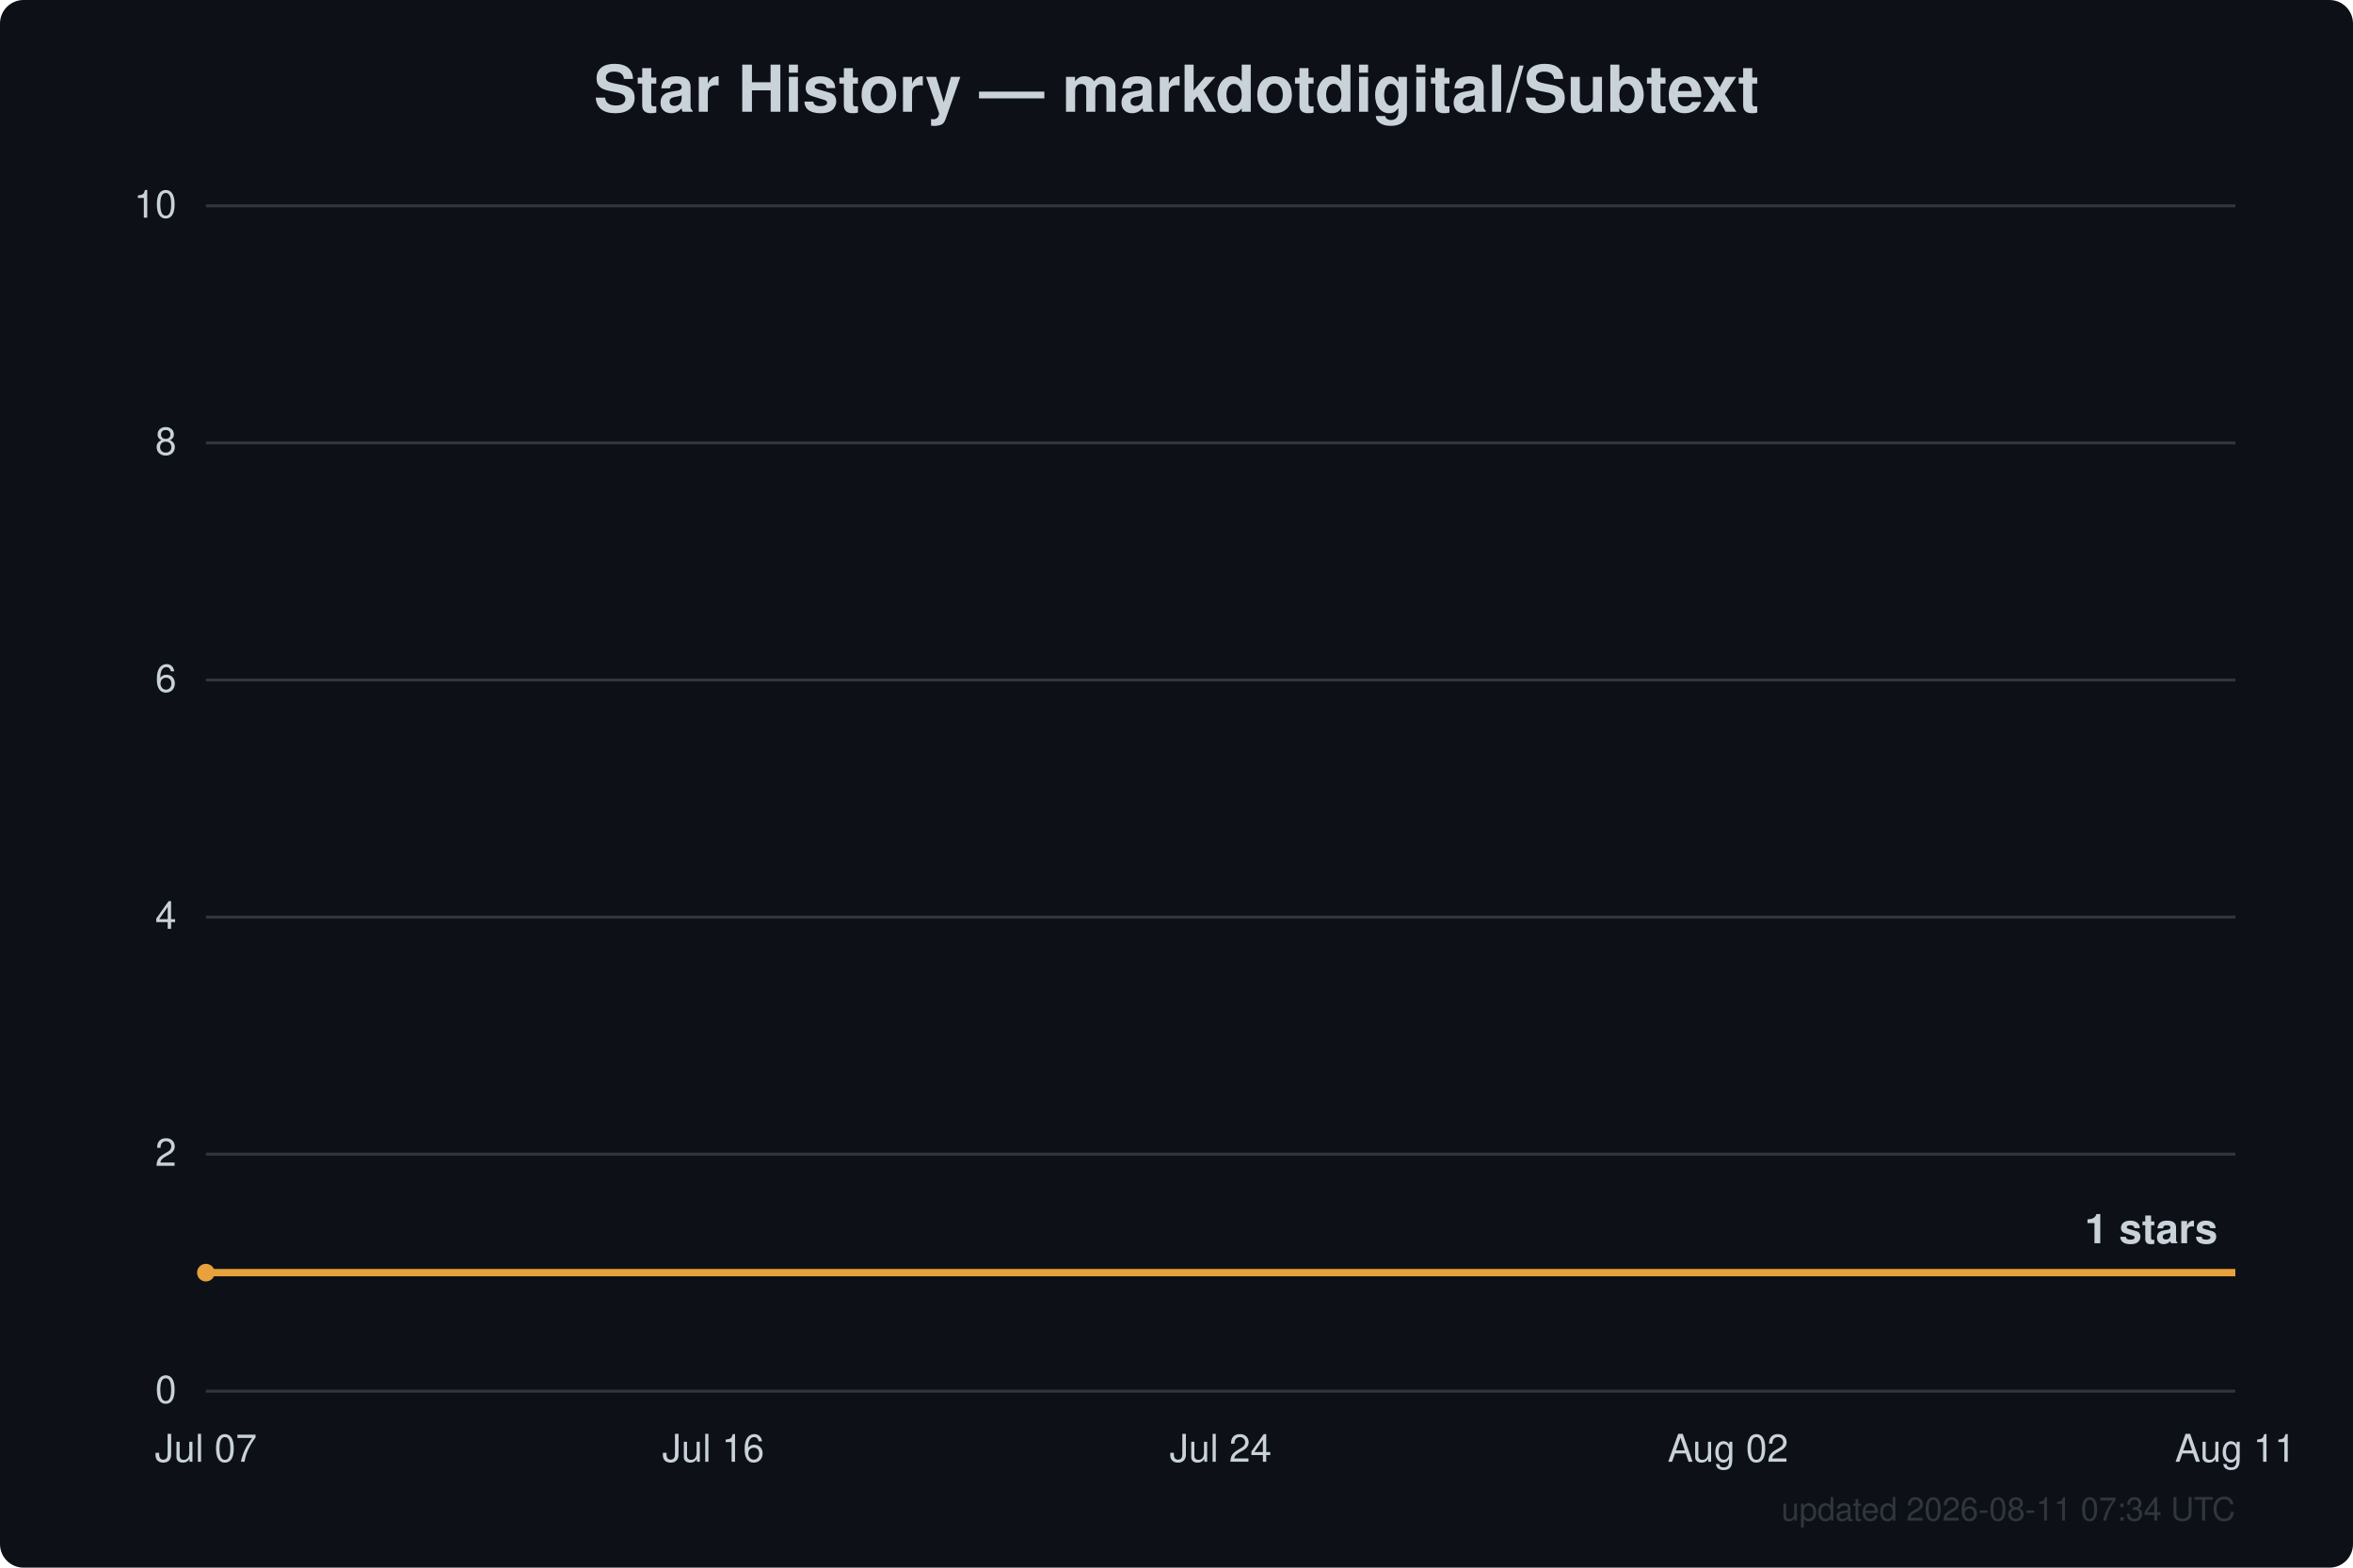
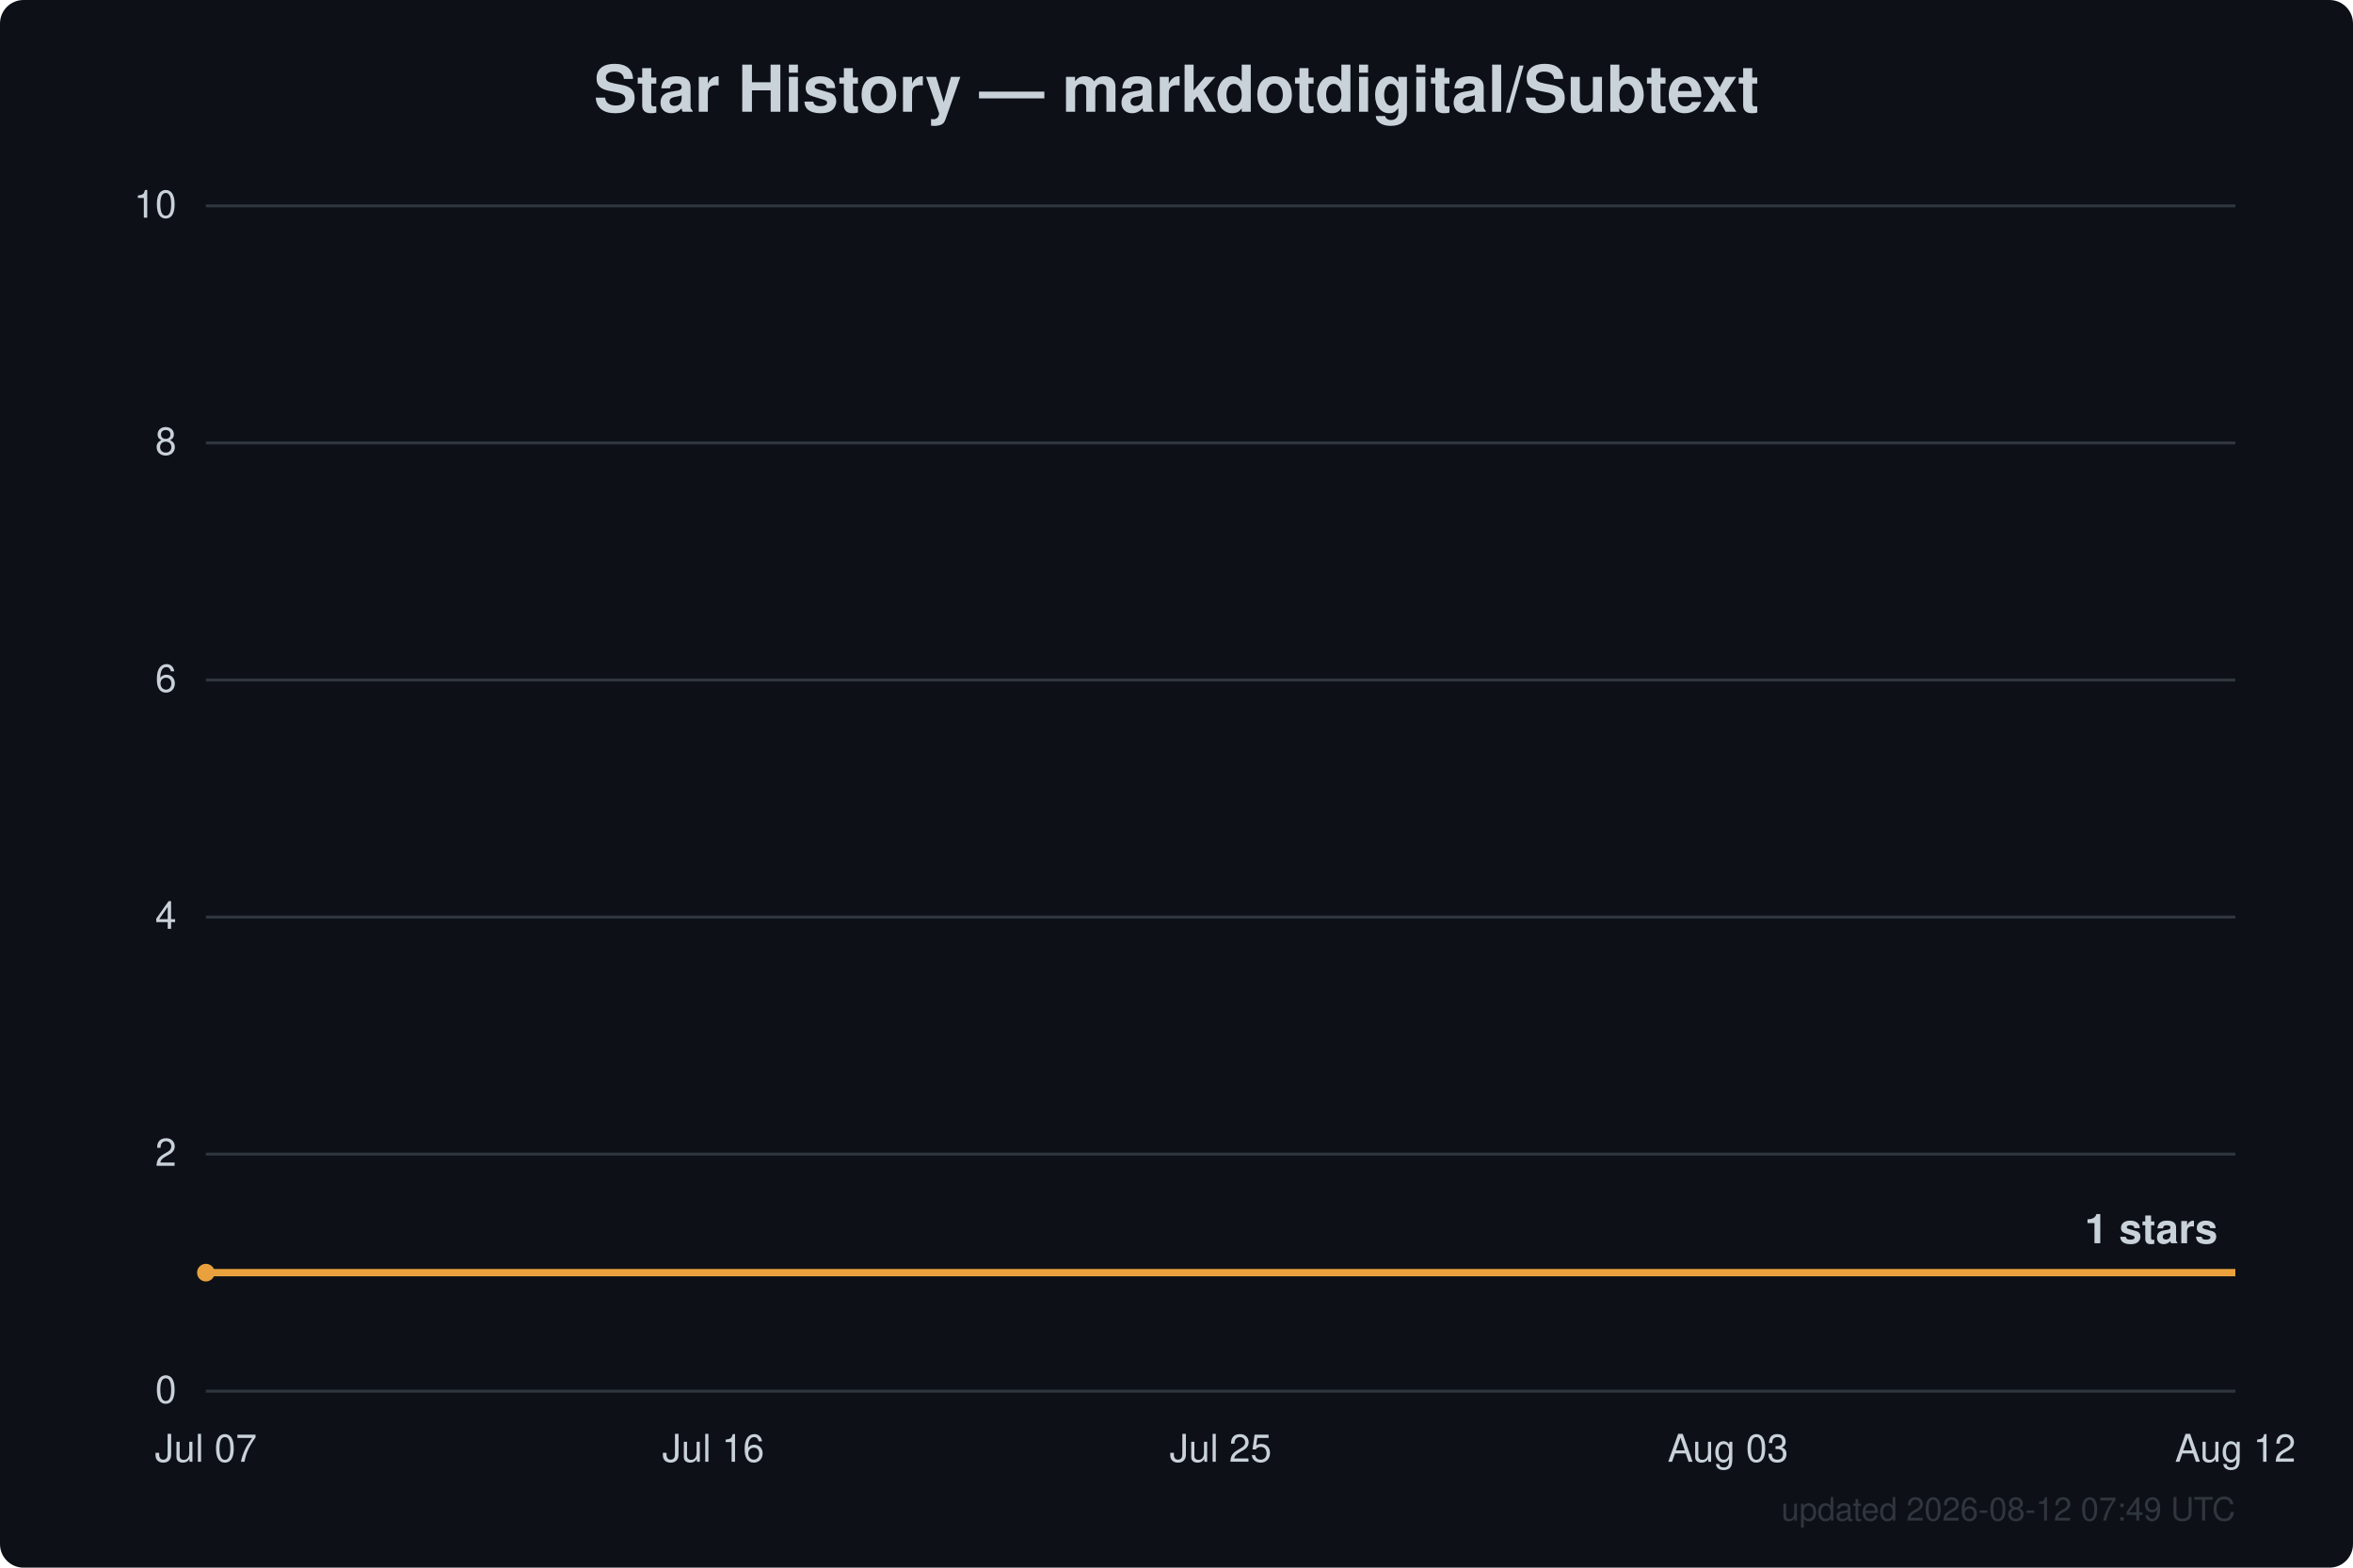
<svg xmlns="http://www.w3.org/2000/svg" width="800" height="533" viewBox="0 0 800 533" font-family="Segoe UI, Helvetica, Arial, sans-serif">
  <rect width="800" height="533" fill="#0d1117" rx="8" />
  <text x="400.0" y="38" text-anchor="middle" fill="#c9d1d9" font-size="22" font-weight="600">Star History — markdotdigital/Subtext</text>
  <line x1="70" y1="473.0" x2="760" y2="473.0" stroke="#30363d" stroke-width="1" />
  <text x="60" y="477.0" text-anchor="end" fill="#c9d1d9" font-size="13">0</text>
  <line x1="70" y1="392.4" x2="760" y2="392.4" stroke="#30363d" stroke-width="1" />
  <text x="60" y="396.4" text-anchor="end" fill="#c9d1d9" font-size="13">2</text>
  <line x1="70" y1="311.8" x2="760" y2="311.8" stroke="#30363d" stroke-width="1" />
  <text x="60" y="315.8" text-anchor="end" fill="#c9d1d9" font-size="13">4</text>
  <line x1="70" y1="231.2" x2="760" y2="231.2" stroke="#30363d" stroke-width="1" />
  <text x="60" y="235.2" text-anchor="end" fill="#c9d1d9" font-size="13">6</text>
  <line x1="70" y1="150.6" x2="760" y2="150.6" stroke="#30363d" stroke-width="1" />
  <text x="60" y="154.6" text-anchor="end" fill="#c9d1d9" font-size="13">8</text>
  <line x1="70" y1="70.0" x2="760" y2="70.0" stroke="#30363d" stroke-width="1" />
  <text x="60" y="74.0" text-anchor="end" fill="#c9d1d9" font-size="13">10</text>
  <text x="70.0" y="497" text-anchor="middle" fill="#c9d1d9" font-size="13">Jul 07</text>
  <text x="242.5" y="497" text-anchor="middle" fill="#c9d1d9" font-size="13">Jul 16</text>
-   <text x="415.0" y="497" text-anchor="middle" fill="#c9d1d9" font-size="13">Jul 24</text>
-   <text x="587.5" y="497" text-anchor="middle" fill="#c9d1d9" font-size="13">Aug 02</text>
-   <text x="760.0" y="497" text-anchor="middle" fill="#c9d1d9" font-size="13">Aug 11</text>
+   <text x="415.0" y="497" text-anchor="middle" fill="#c9d1d9" font-size="13">Jul 25</text>
+   <text x="587.5" y="497" text-anchor="middle" fill="#c9d1d9" font-size="13">Aug 03</text>
+   <text x="760.0" y="497" text-anchor="middle" fill="#c9d1d9" font-size="13">Aug 12</text>
  <path d="M70.0,432.7 L760.0,432.7" fill="none" stroke="#e8a13c" stroke-width="2.5" stroke-linejoin="round" />
  <circle cx="70.0" cy="432.7" r="3" fill="#e8a13c" />
  <text x="754.0" y="422.7" text-anchor="end" fill="#c9d1d9" font-size="14" font-weight="600">1 stars</text>
-   <text x="760" y="517" text-anchor="end" fill="#30363d" font-size="11">updated 2026-08-11 07:34 UTC</text>
+   <text x="760" y="517" text-anchor="end" fill="#30363d" font-size="11">updated 2026-08-12 07:49 UTC</text>
</svg>
